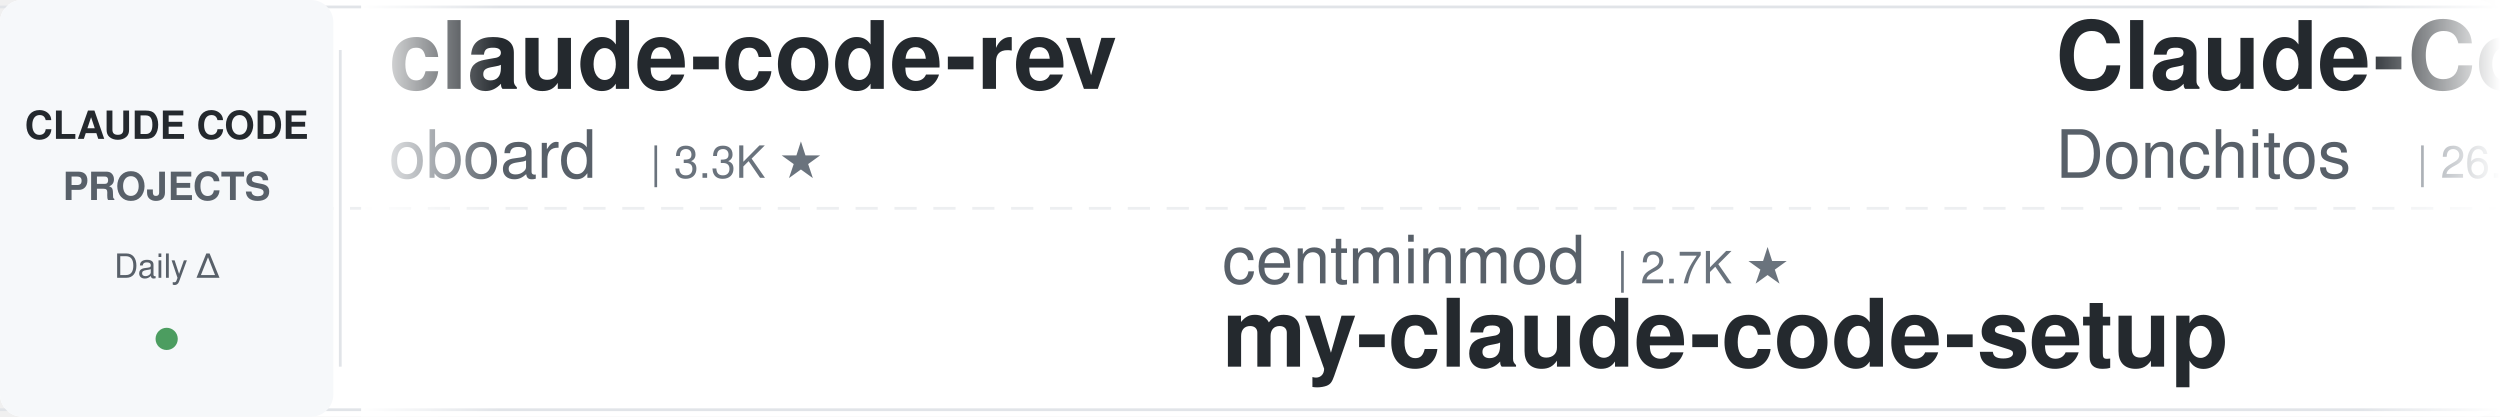
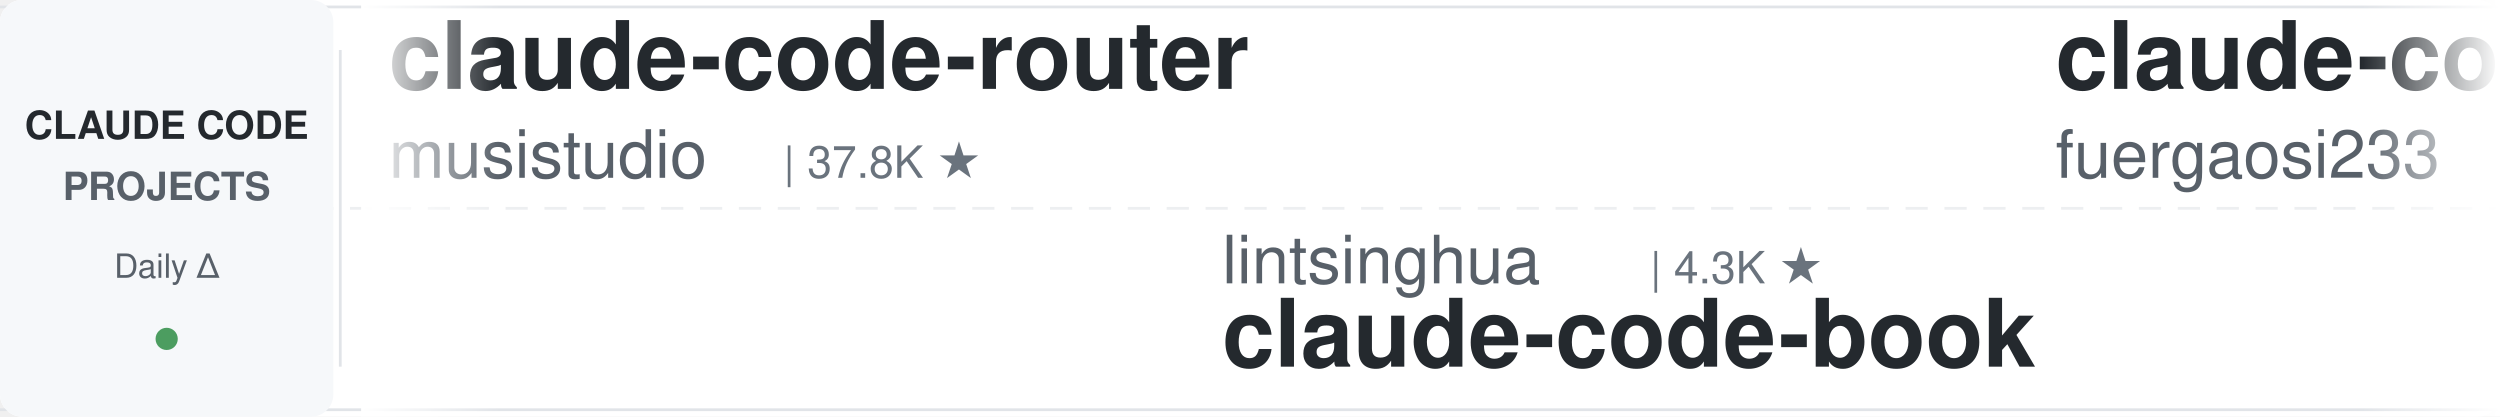
<svg xmlns="http://www.w3.org/2000/svg" width="900" height="150">
  <defs>
    <linearGradient id="leftFade" x1="0%" y1="0%" x2="100%" y2="0%">
      <stop offset="0%" style="stop-color:#ffffff;stop-opacity:1" />
      <stop offset="100%" style="stop-color:#ffffff;stop-opacity:0" />
    </linearGradient>
    <linearGradient id="rightFade" x1="0%" y1="0%" x2="100%" y2="0%">
      <stop offset="0%" style="stop-color:#ffffff;stop-opacity:0" />
      <stop offset="100%" style="stop-color:#ffffff;stop-opacity:1" />
    </linearGradient>
  </defs>
  <rect width="900" height="150" fill="#ffffff" rx="8" />
  <rect x="0" y="2" width="900" height="1" fill="#e1e4e8" />
  <rect x="0" y="147" width="900" height="1" fill="#e1e4e8" />
  <line x1="0" y1="75" x2="900" y2="75" stroke="#e1e4e8" stroke-width="1" stroke-dasharray="8 6" opacity="0.6" />
  <rect x="0" y="0" width="120" height="150" fill="#f6f8fa" rx="8" />
  <text x="60" y="50" font-family="-apple-system, BlinkMacSystemFont, 'Segoe UI', Helvetica, Arial, sans-serif" font-size="14" font-weight="600" fill="#24292e" text-anchor="middle">CLAUDE CODE</text>
  <text x="60" y="72" font-family="-apple-system, BlinkMacSystemFont, 'Segoe UI', Helvetica, Arial, sans-serif" font-size="14" font-weight="600" fill="#586069" text-anchor="middle">PROJECTS</text>
  <text x="60" y="100" font-family="-apple-system, BlinkMacSystemFont, 'Segoe UI', Helvetica, Arial, sans-serif" font-size="12" font-weight="500" fill="#586069" text-anchor="middle">Daily Δ</text>
  <circle cx="60" cy="122" r="4" fill="#22863a" opacity="0.8" />
  <rect x="122" y="18" width="1" height="114" fill="#e1e4e8" />
  <clipPath id="tickerClip">
    <rect x="130" y="0" width="770" height="150" />
  </clipPath>
  <g clip-path="url(#tickerClip)">
    <g id="tickerItems">
      <animateTransform attributeName="transform" attributeType="XML" type="translate" from="0 0" to="-3000 0" dur="54s" repeatCount="indefinite" />
      <g transform="translate(0, 0)">
-         <text x="140" y="32" font-family="-apple-system, BlinkMacSystemFont, 'Segoe UI', Helvetica, Arial, sans-serif" font-size="34" font-weight="600" fill="#24292e">claude-code-rev</text>
-         <text x="140" y="64" font-family="-apple-system, BlinkMacSystemFont, 'Segoe UI', Helvetica, Arial, sans-serif" font-size="24" font-weight="400" fill="#586069">oboard</text>
-         <text x="234" y="64" font-family="-apple-system, BlinkMacSystemFont, 'Segoe UI', Helvetica, Arial, sans-serif" font-size="16" font-weight="500" fill="#6a737d">| 3.3K ★</text>
+         <text x="140" y="32" font-family="-apple-system, BlinkMacSystemFont, 'Segoe UI', Helvetica, Arial, sans-serif" font-size="34" font-weight="600" fill="#24292e">claude-code-router</text>
+         <text x="140" y="64" font-family="-apple-system, BlinkMacSystemFont, 'Segoe UI', Helvetica, Arial, sans-serif" font-size="24" font-weight="400" fill="#586069">musistudio</text>
+         <text x="282" y="64" font-family="-apple-system, BlinkMacSystemFont, 'Segoe UI', Helvetica, Arial, sans-serif" font-size="16" font-weight="500" fill="#6a737d">| 37.8K ★</text>
      </g>
      <g transform="translate(300, 0)">
-         <text x="140" y="102" font-family="-apple-system, BlinkMacSystemFont, 'Segoe UI', Helvetica, Arial, sans-serif" font-size="24" font-weight="400" fill="#586069">centminmod</text>
-         <text x="282" y="102" font-family="-apple-system, BlinkMacSystemFont, 'Segoe UI', Helvetica, Arial, sans-serif" font-size="16" font-weight="500" fill="#6a737d">| 2.7K ★</text>
-         <text x="140" y="132" font-family="-apple-system, BlinkMacSystemFont, 'Segoe UI', Helvetica, Arial, sans-serif" font-size="34" font-weight="600" fill="#24292e">my-claude-code-setup</text>
+         <text x="140" y="102" font-family="-apple-system, BlinkMacSystemFont, 'Segoe UI', Helvetica, Arial, sans-serif" font-size="24" font-weight="400" fill="#586069">lintsinghua</text>
+         <text x="294" y="102" font-family="-apple-system, BlinkMacSystemFont, 'Segoe UI', Helvetica, Arial, sans-serif" font-size="16" font-weight="500" fill="#6a737d">| 4.3K ★</text>
+         <text x="140" y="132" font-family="-apple-system, BlinkMacSystemFont, 'Segoe UI', Helvetica, Arial, sans-serif" font-size="34" font-weight="600" fill="#24292e">claude-code-book</text>
      </g>
      <g transform="translate(600, 0)">
-         <text x="140" y="32" font-family="-apple-system, BlinkMacSystemFont, 'Segoe UI', Helvetica, Arial, sans-serif" font-size="34" font-weight="600" fill="#24292e">Claude-Code-Game-Studios</text>
-         <text x="140" y="64" font-family="-apple-system, BlinkMacSystemFont, 'Segoe UI', Helvetica, Arial, sans-serif" font-size="24" font-weight="400" fill="#586069">Donchitos</text>
-         <text x="270" y="64" font-family="-apple-system, BlinkMacSystemFont, 'Segoe UI', Helvetica, Arial, sans-serif" font-size="16" font-weight="500" fill="#6a737d">| 26.9K ★</text>
+         <text x="140" y="32" font-family="-apple-system, BlinkMacSystemFont, 'Segoe UI', Helvetica, Arial, sans-serif" font-size="34" font-weight="600" fill="#24292e">claude-code-proxy</text>
+         <text x="140" y="64" font-family="-apple-system, BlinkMacSystemFont, 'Segoe UI', Helvetica, Arial, sans-serif" font-size="24" font-weight="400" fill="#586069">fuergaosi233</text>
+         <text x="306" y="64" font-family="-apple-system, BlinkMacSystemFont, 'Segoe UI', Helvetica, Arial, sans-serif" font-size="16" font-weight="500" fill="#6a737d">| 2.8K ★</text>
      </g>
      <g transform="translate(900, 0)">
-         <text x="140" y="102" font-family="-apple-system, BlinkMacSystemFont, 'Segoe UI', Helvetica, Arial, sans-serif" font-size="24" font-weight="400" fill="#586069">VoltAgent</text>
-         <text x="270" y="102" font-family="-apple-system, BlinkMacSystemFont, 'Segoe UI', Helvetica, Arial, sans-serif" font-size="16" font-weight="500" fill="#6a737d">| 25.9K ★</text>
-         <text x="140" y="132" font-family="-apple-system, BlinkMacSystemFont, 'Segoe UI', Helvetica, Arial, sans-serif" font-size="34" font-weight="600" fill="#24292e">awesome-claude-code-suba...</text>
+         <text x="140" y="102" font-family="-apple-system, BlinkMacSystemFont, 'Segoe UI', Helvetica, Arial, sans-serif" font-size="24" font-weight="400" fill="#586069">shanraisshan</text>
+         <text x="306" y="102" font-family="-apple-system, BlinkMacSystemFont, 'Segoe UI', Helvetica, Arial, sans-serif" font-size="16" font-weight="500" fill="#6a737d">| 67.8K ★</text>
+         <text x="140" y="132" font-family="-apple-system, BlinkMacSystemFont, 'Segoe UI', Helvetica, Arial, sans-serif" font-size="34" font-weight="600" fill="#24292e">claude-code-best-practic...</text>
      </g>
      <g transform="translate(1200, 0)">
-         <text x="140" y="32" font-family="-apple-system, BlinkMacSystemFont, 'Segoe UI', Helvetica, Arial, sans-serif" font-size="34" font-weight="600" fill="#24292e">edmunds-claude-code</text>
-         <text x="140" y="64" font-family="-apple-system, BlinkMacSystemFont, 'Segoe UI', Helvetica, Arial, sans-serif" font-size="24" font-weight="400" fill="#586069">edmund-io</text>
-         <text x="270" y="64" font-family="-apple-system, BlinkMacSystemFont, 'Segoe UI', Helvetica, Arial, sans-serif" font-size="16" font-weight="500" fill="#6a737d">| 1.5K ★</text>
+         <text x="140" y="32" font-family="-apple-system, BlinkMacSystemFont, 'Segoe UI', Helvetica, Arial, sans-serif" font-size="34" font-weight="600" fill="#24292e">claude-code-from-source</text>
+         <text x="140" y="64" font-family="-apple-system, BlinkMacSystemFont, 'Segoe UI', Helvetica, Arial, sans-serif" font-size="24" font-weight="400" fill="#586069">alejandrobalderas</text>
+         <text x="366" y="64" font-family="-apple-system, BlinkMacSystemFont, 'Segoe UI', Helvetica, Arial, sans-serif" font-size="16" font-weight="500" fill="#6a737d">| 3.0K ★</text>
      </g>
      <g transform="translate(1500, 0)">
-         <text x="140" y="102" font-family="-apple-system, BlinkMacSystemFont, 'Segoe UI', Helvetica, Arial, sans-serif" font-size="24" font-weight="400" fill="#586069">https-deeplearning-ai</text>
-         <text x="414" y="102" font-family="-apple-system, BlinkMacSystemFont, 'Segoe UI', Helvetica, Arial, sans-serif" font-size="16" font-weight="500" fill="#6a737d">| 557 ★</text>
-         <text x="140" y="132" font-family="-apple-system, BlinkMacSystemFont, 'Segoe UI', Helvetica, Arial, sans-serif" font-size="34" font-weight="600" fill="#24292e">sc-claude-code-files</text>
+         <text x="140" y="102" font-family="-apple-system, BlinkMacSystemFont, 'Segoe UI', Helvetica, Arial, sans-serif" font-size="24" font-weight="400" fill="#586069">digitalsamba</text>
+         <text x="306" y="102" font-family="-apple-system, BlinkMacSystemFont, 'Segoe UI', Helvetica, Arial, sans-serif" font-size="16" font-weight="500" fill="#6a737d">| 2.3K ★</text>
+         <text x="140" y="132" font-family="-apple-system, BlinkMacSystemFont, 'Segoe UI', Helvetica, Arial, sans-serif" font-size="34" font-weight="600" fill="#24292e">claude-code-video-toolki...</text>
      </g>
      <g transform="translate(1800, 0)">
-         <text x="140" y="32" font-family="-apple-system, BlinkMacSystemFont, 'Segoe UI', Helvetica, Arial, sans-serif" font-size="34" font-weight="600" fill="#24292e">claude-code-tudou</text>
-         <text x="140" y="64" font-family="-apple-system, BlinkMacSystemFont, 'Segoe UI', Helvetica, Arial, sans-serif" font-size="24" font-weight="400" fill="#586069">AICoderTudou</text>
-         <text x="306" y="64" font-family="-apple-system, BlinkMacSystemFont, 'Segoe UI', Helvetica, Arial, sans-serif" font-size="16" font-weight="500" fill="#6a737d">| 493 ★</text>
+         <text x="140" y="32" font-family="-apple-system, BlinkMacSystemFont, 'Segoe UI', Helvetica, Arial, sans-serif" font-size="34" font-weight="600" fill="#24292e">claude-code-proxy</text>
+         <text x="140" y="64" font-family="-apple-system, BlinkMacSystemFont, 'Segoe UI', Helvetica, Arial, sans-serif" font-size="24" font-weight="400" fill="#586069">1rgs</text>
+         <text x="210" y="64" font-family="-apple-system, BlinkMacSystemFont, 'Segoe UI', Helvetica, Arial, sans-serif" font-size="16" font-weight="500" fill="#6a737d">| 3.8K ★</text>
      </g>
      <g transform="translate(2100, 0)">
-         <text x="140" y="102" font-family="-apple-system, BlinkMacSystemFont, 'Segoe UI', Helvetica, Arial, sans-serif" font-size="24" font-weight="400" fill="#586069">liuup</text>
-         <text x="222" y="102" font-family="-apple-system, BlinkMacSystemFont, 'Segoe UI', Helvetica, Arial, sans-serif" font-size="16" font-weight="500" fill="#6a737d">| 4.0K ★</text>
-         <text x="140" y="132" font-family="-apple-system, BlinkMacSystemFont, 'Segoe UI', Helvetica, Arial, sans-serif" font-size="34" font-weight="600" fill="#24292e">claude-code-analysis</text>
+         <text x="140" y="102" font-family="-apple-system, BlinkMacSystemFont, 'Segoe UI', Helvetica, Arial, sans-serif" font-size="24" font-weight="400" fill="#586069">Chachamaru127</text>
+         <text x="318" y="102" font-family="-apple-system, BlinkMacSystemFont, 'Segoe UI', Helvetica, Arial, sans-serif" font-size="16" font-weight="500" fill="#6a737d">| 3.2K ★</text>
+         <text x="140" y="132" font-family="-apple-system, BlinkMacSystemFont, 'Segoe UI', Helvetica, Arial, sans-serif" font-size="34" font-weight="600" fill="#24292e">claude-code-harness</text>
      </g>
      <g transform="translate(2400, 0)">
-         <text x="140" y="32" font-family="-apple-system, BlinkMacSystemFont, 'Segoe UI', Helvetica, Arial, sans-serif" font-size="34" font-weight="600" fill="#24292e">claude-code-my-workflow</text>
-         <text x="140" y="64" font-family="-apple-system, BlinkMacSystemFont, 'Segoe UI', Helvetica, Arial, sans-serif" font-size="24" font-weight="400" fill="#586069">pedrohcgs</text>
-         <text x="270" y="64" font-family="-apple-system, BlinkMacSystemFont, 'Segoe UI', Helvetica, Arial, sans-serif" font-size="16" font-weight="500" fill="#6a737d">| 1.7K ★</text>
+         <text x="140" y="32" font-family="-apple-system, BlinkMacSystemFont, 'Segoe UI', Helvetica, Arial, sans-serif" font-size="34" font-weight="600" fill="#24292e">awesome-claude-code-suba...</text>
+         <text x="140" y="64" font-family="-apple-system, BlinkMacSystemFont, 'Segoe UI', Helvetica, Arial, sans-serif" font-size="24" font-weight="400" fill="#586069">VoltAgent</text>
+         <text x="270" y="64" font-family="-apple-system, BlinkMacSystemFont, 'Segoe UI', Helvetica, Arial, sans-serif" font-size="16" font-weight="500" fill="#6a737d">| 25.9K ★</text>
      </g>
      <g transform="translate(2700, 0)">
-         <text x="140" y="102" font-family="-apple-system, BlinkMacSystemFont, 'Segoe UI', Helvetica, Arial, sans-serif" font-size="24" font-weight="400" fill="#586069">kodu-ai</text>
-         <text x="246" y="102" font-family="-apple-system, BlinkMacSystemFont, 'Segoe UI', Helvetica, Arial, sans-serif" font-size="16" font-weight="500" fill="#6a737d">| 5.2K ★</text>
-         <text x="140" y="132" font-family="-apple-system, BlinkMacSystemFont, 'Segoe UI', Helvetica, Arial, sans-serif" font-size="34" font-weight="600" fill="#24292e">claude-coder</text>
+         <text x="140" y="102" font-family="-apple-system, BlinkMacSystemFont, 'Segoe UI', Helvetica, Arial, sans-serif" font-size="24" font-weight="400" fill="#586069">diet103</text>
+         <text x="246" y="102" font-family="-apple-system, BlinkMacSystemFont, 'Segoe UI', Helvetica, Arial, sans-serif" font-size="16" font-weight="500" fill="#6a737d">| 10.0K ★</text>
+         <text x="140" y="132" font-family="-apple-system, BlinkMacSystemFont, 'Segoe UI', Helvetica, Arial, sans-serif" font-size="34" font-weight="600" fill="#24292e">claude-code-infrastructu...</text>
      </g>
      <g transform="translate(3000, 0)">
-         <text x="140" y="32" font-family="-apple-system, BlinkMacSystemFont, 'Segoe UI', Helvetica, Arial, sans-serif" font-size="34" font-weight="600" fill="#24292e">claude-code-rev</text>
-         <text x="140" y="64" font-family="-apple-system, BlinkMacSystemFont, 'Segoe UI', Helvetica, Arial, sans-serif" font-size="24" font-weight="400" fill="#586069">oboard</text>
-         <text x="234" y="64" font-family="-apple-system, BlinkMacSystemFont, 'Segoe UI', Helvetica, Arial, sans-serif" font-size="16" font-weight="500" fill="#6a737d">| 3.3K ★</text>
+         <text x="140" y="32" font-family="-apple-system, BlinkMacSystemFont, 'Segoe UI', Helvetica, Arial, sans-serif" font-size="34" font-weight="600" fill="#24292e">claude-code-router</text>
+         <text x="140" y="64" font-family="-apple-system, BlinkMacSystemFont, 'Segoe UI', Helvetica, Arial, sans-serif" font-size="24" font-weight="400" fill="#586069">musistudio</text>
+         <text x="282" y="64" font-family="-apple-system, BlinkMacSystemFont, 'Segoe UI', Helvetica, Arial, sans-serif" font-size="16" font-weight="500" fill="#6a737d">| 37.8K ★</text>
      </g>
      <g transform="translate(3300, 0)">
-         <text x="140" y="102" font-family="-apple-system, BlinkMacSystemFont, 'Segoe UI', Helvetica, Arial, sans-serif" font-size="24" font-weight="400" fill="#586069">centminmod</text>
-         <text x="282" y="102" font-family="-apple-system, BlinkMacSystemFont, 'Segoe UI', Helvetica, Arial, sans-serif" font-size="16" font-weight="500" fill="#6a737d">| 2.7K ★</text>
-         <text x="140" y="132" font-family="-apple-system, BlinkMacSystemFont, 'Segoe UI', Helvetica, Arial, sans-serif" font-size="34" font-weight="600" fill="#24292e">my-claude-code-setup</text>
+         <text x="140" y="102" font-family="-apple-system, BlinkMacSystemFont, 'Segoe UI', Helvetica, Arial, sans-serif" font-size="24" font-weight="400" fill="#586069">lintsinghua</text>
+         <text x="294" y="102" font-family="-apple-system, BlinkMacSystemFont, 'Segoe UI', Helvetica, Arial, sans-serif" font-size="16" font-weight="500" fill="#6a737d">| 4.3K ★</text>
+         <text x="140" y="132" font-family="-apple-system, BlinkMacSystemFont, 'Segoe UI', Helvetica, Arial, sans-serif" font-size="34" font-weight="600" fill="#24292e">claude-code-book</text>
      </g>
      <g transform="translate(3600, 0)">
-         <text x="140" y="32" font-family="-apple-system, BlinkMacSystemFont, 'Segoe UI', Helvetica, Arial, sans-serif" font-size="34" font-weight="600" fill="#24292e">Claude-Code-Game-Studios</text>
-         <text x="140" y="64" font-family="-apple-system, BlinkMacSystemFont, 'Segoe UI', Helvetica, Arial, sans-serif" font-size="24" font-weight="400" fill="#586069">Donchitos</text>
-         <text x="270" y="64" font-family="-apple-system, BlinkMacSystemFont, 'Segoe UI', Helvetica, Arial, sans-serif" font-size="16" font-weight="500" fill="#6a737d">| 26.9K ★</text>
+         <text x="140" y="32" font-family="-apple-system, BlinkMacSystemFont, 'Segoe UI', Helvetica, Arial, sans-serif" font-size="34" font-weight="600" fill="#24292e">claude-code-proxy</text>
+         <text x="140" y="64" font-family="-apple-system, BlinkMacSystemFont, 'Segoe UI', Helvetica, Arial, sans-serif" font-size="24" font-weight="400" fill="#586069">fuergaosi233</text>
+         <text x="306" y="64" font-family="-apple-system, BlinkMacSystemFont, 'Segoe UI', Helvetica, Arial, sans-serif" font-size="16" font-weight="500" fill="#6a737d">| 2.8K ★</text>
      </g>
      <g transform="translate(3900, 0)">
-         <text x="140" y="102" font-family="-apple-system, BlinkMacSystemFont, 'Segoe UI', Helvetica, Arial, sans-serif" font-size="24" font-weight="400" fill="#586069">VoltAgent</text>
-         <text x="270" y="102" font-family="-apple-system, BlinkMacSystemFont, 'Segoe UI', Helvetica, Arial, sans-serif" font-size="16" font-weight="500" fill="#6a737d">| 25.9K ★</text>
-         <text x="140" y="132" font-family="-apple-system, BlinkMacSystemFont, 'Segoe UI', Helvetica, Arial, sans-serif" font-size="34" font-weight="600" fill="#24292e">awesome-claude-code-suba...</text>
+         <text x="140" y="102" font-family="-apple-system, BlinkMacSystemFont, 'Segoe UI', Helvetica, Arial, sans-serif" font-size="24" font-weight="400" fill="#586069">shanraisshan</text>
+         <text x="306" y="102" font-family="-apple-system, BlinkMacSystemFont, 'Segoe UI', Helvetica, Arial, sans-serif" font-size="16" font-weight="500" fill="#6a737d">| 67.8K ★</text>
+         <text x="140" y="132" font-family="-apple-system, BlinkMacSystemFont, 'Segoe UI', Helvetica, Arial, sans-serif" font-size="34" font-weight="600" fill="#24292e">claude-code-best-practic...</text>
      </g>
    </g>
  </g>
  <rect x="130" y="0" width="50" height="150" fill="url(#leftFade)" />
  <rect x="850" y="0" width="50" height="150" fill="url(#rightFade)" />
</svg>
